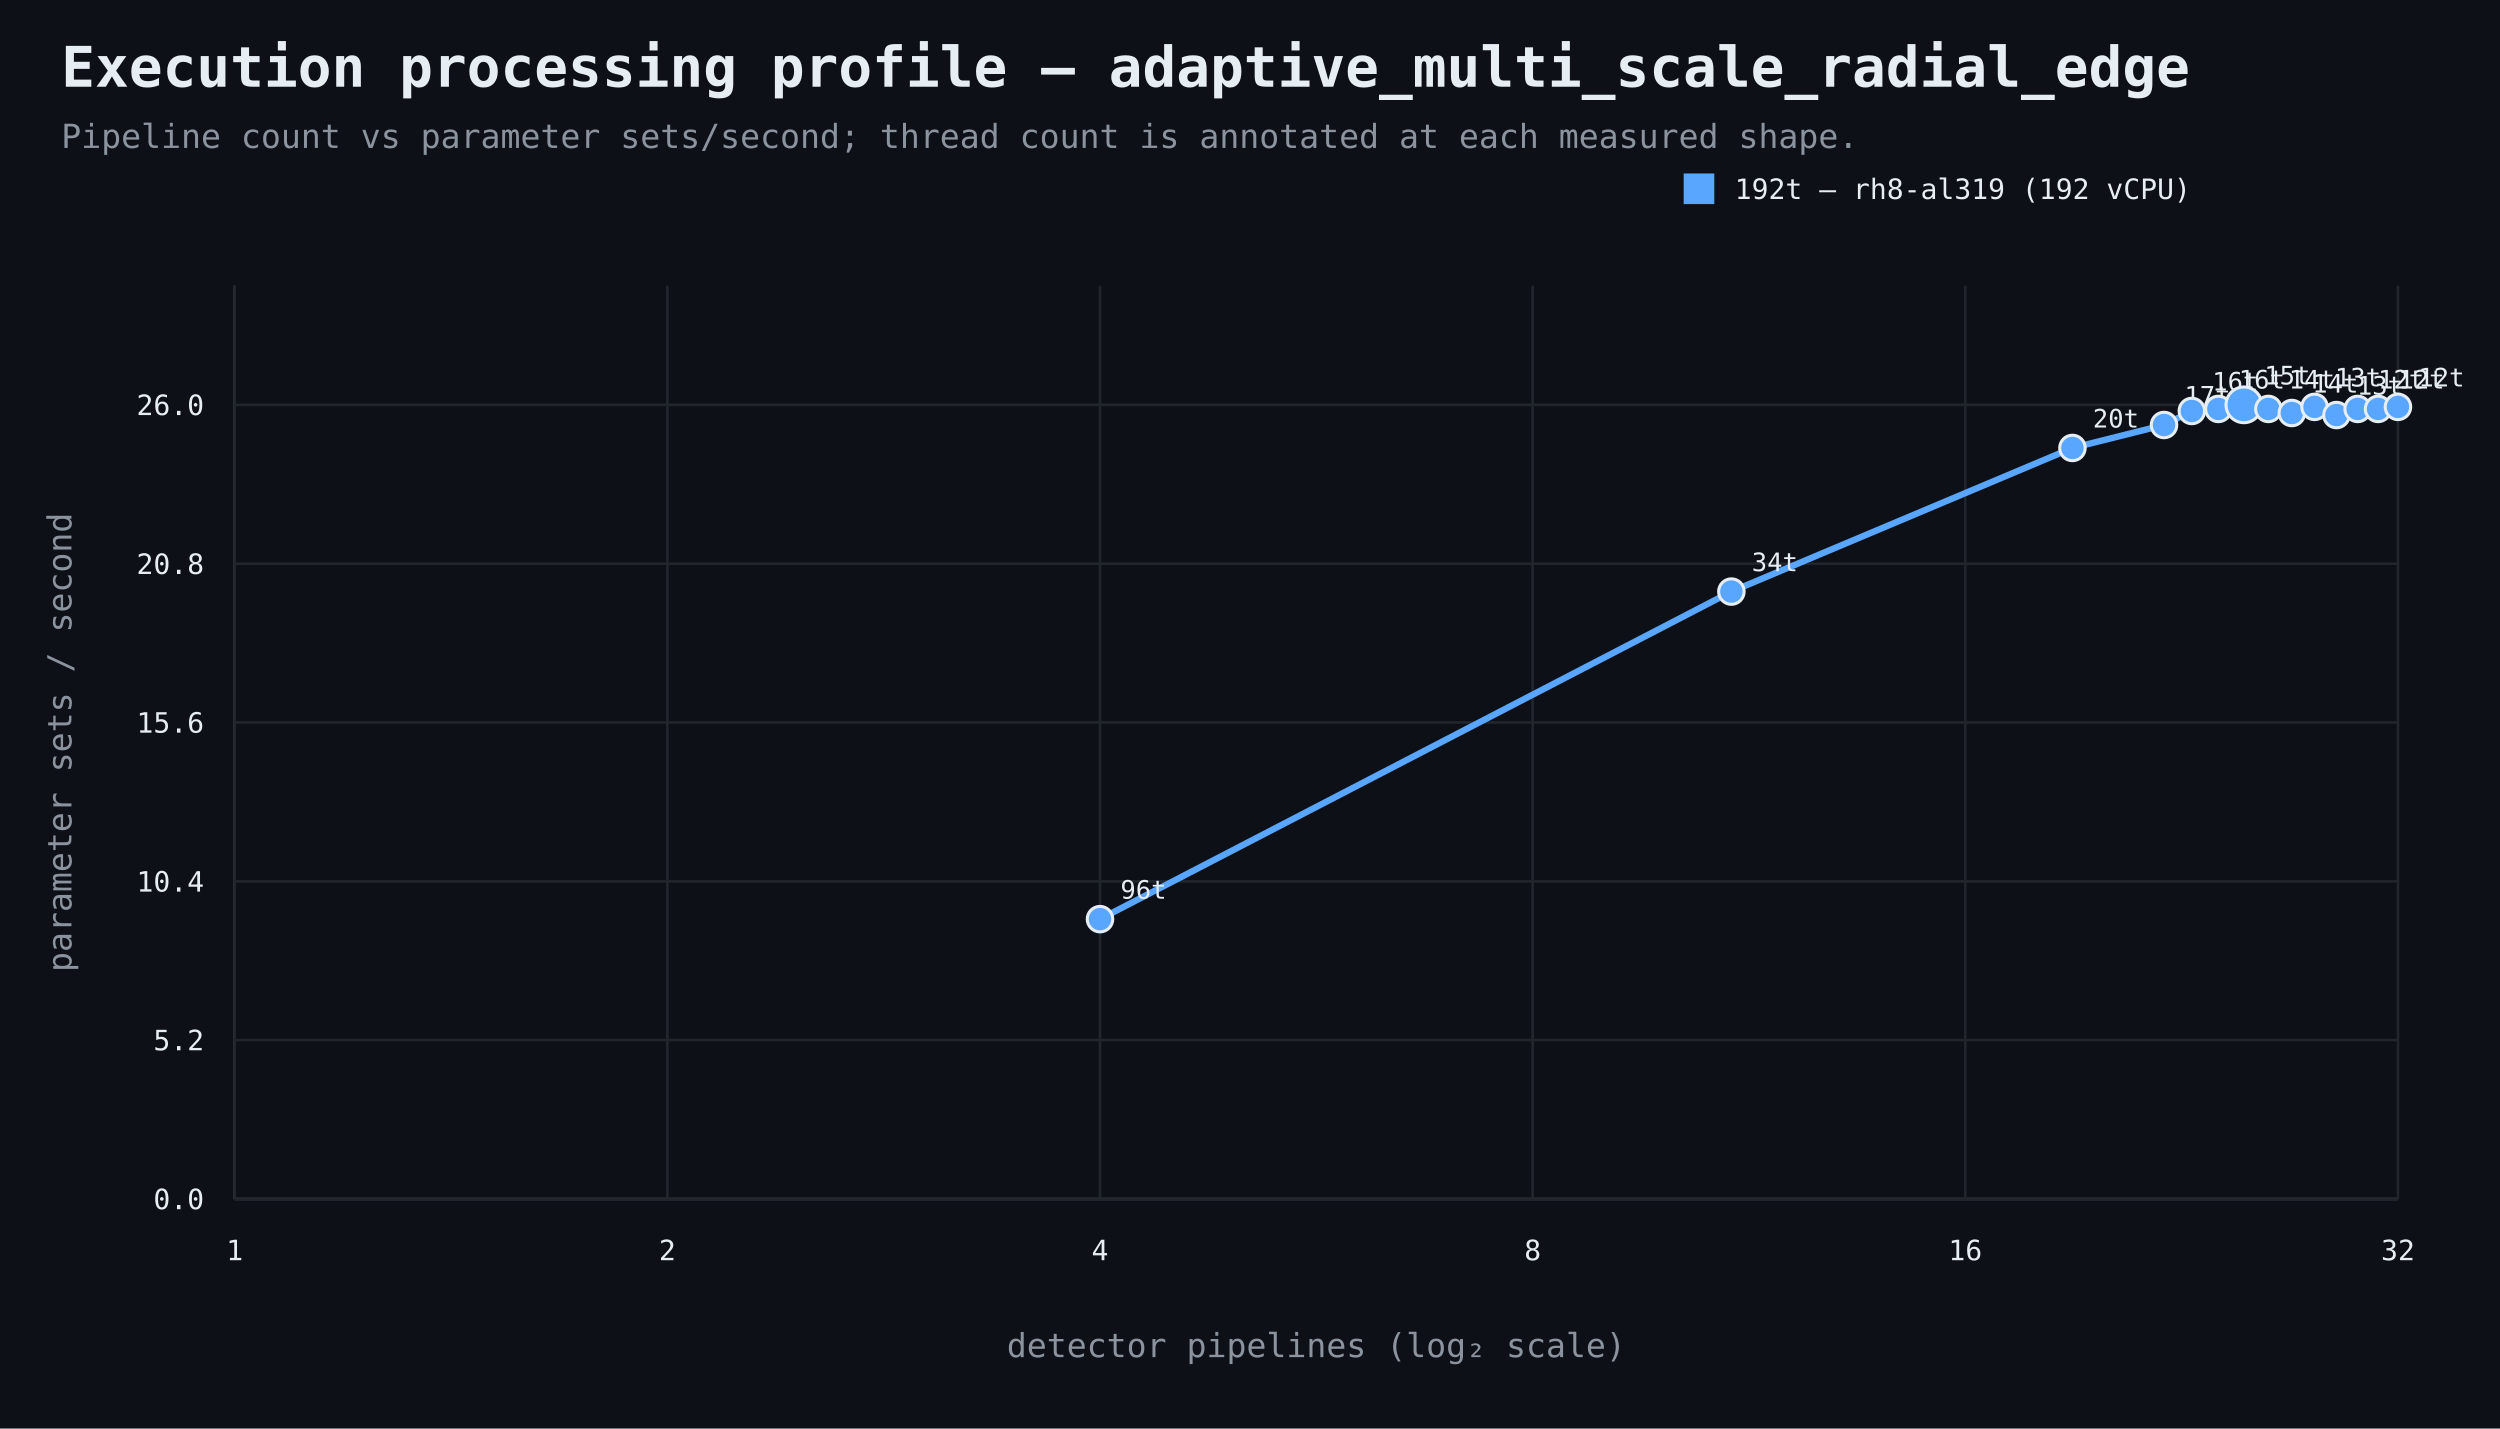
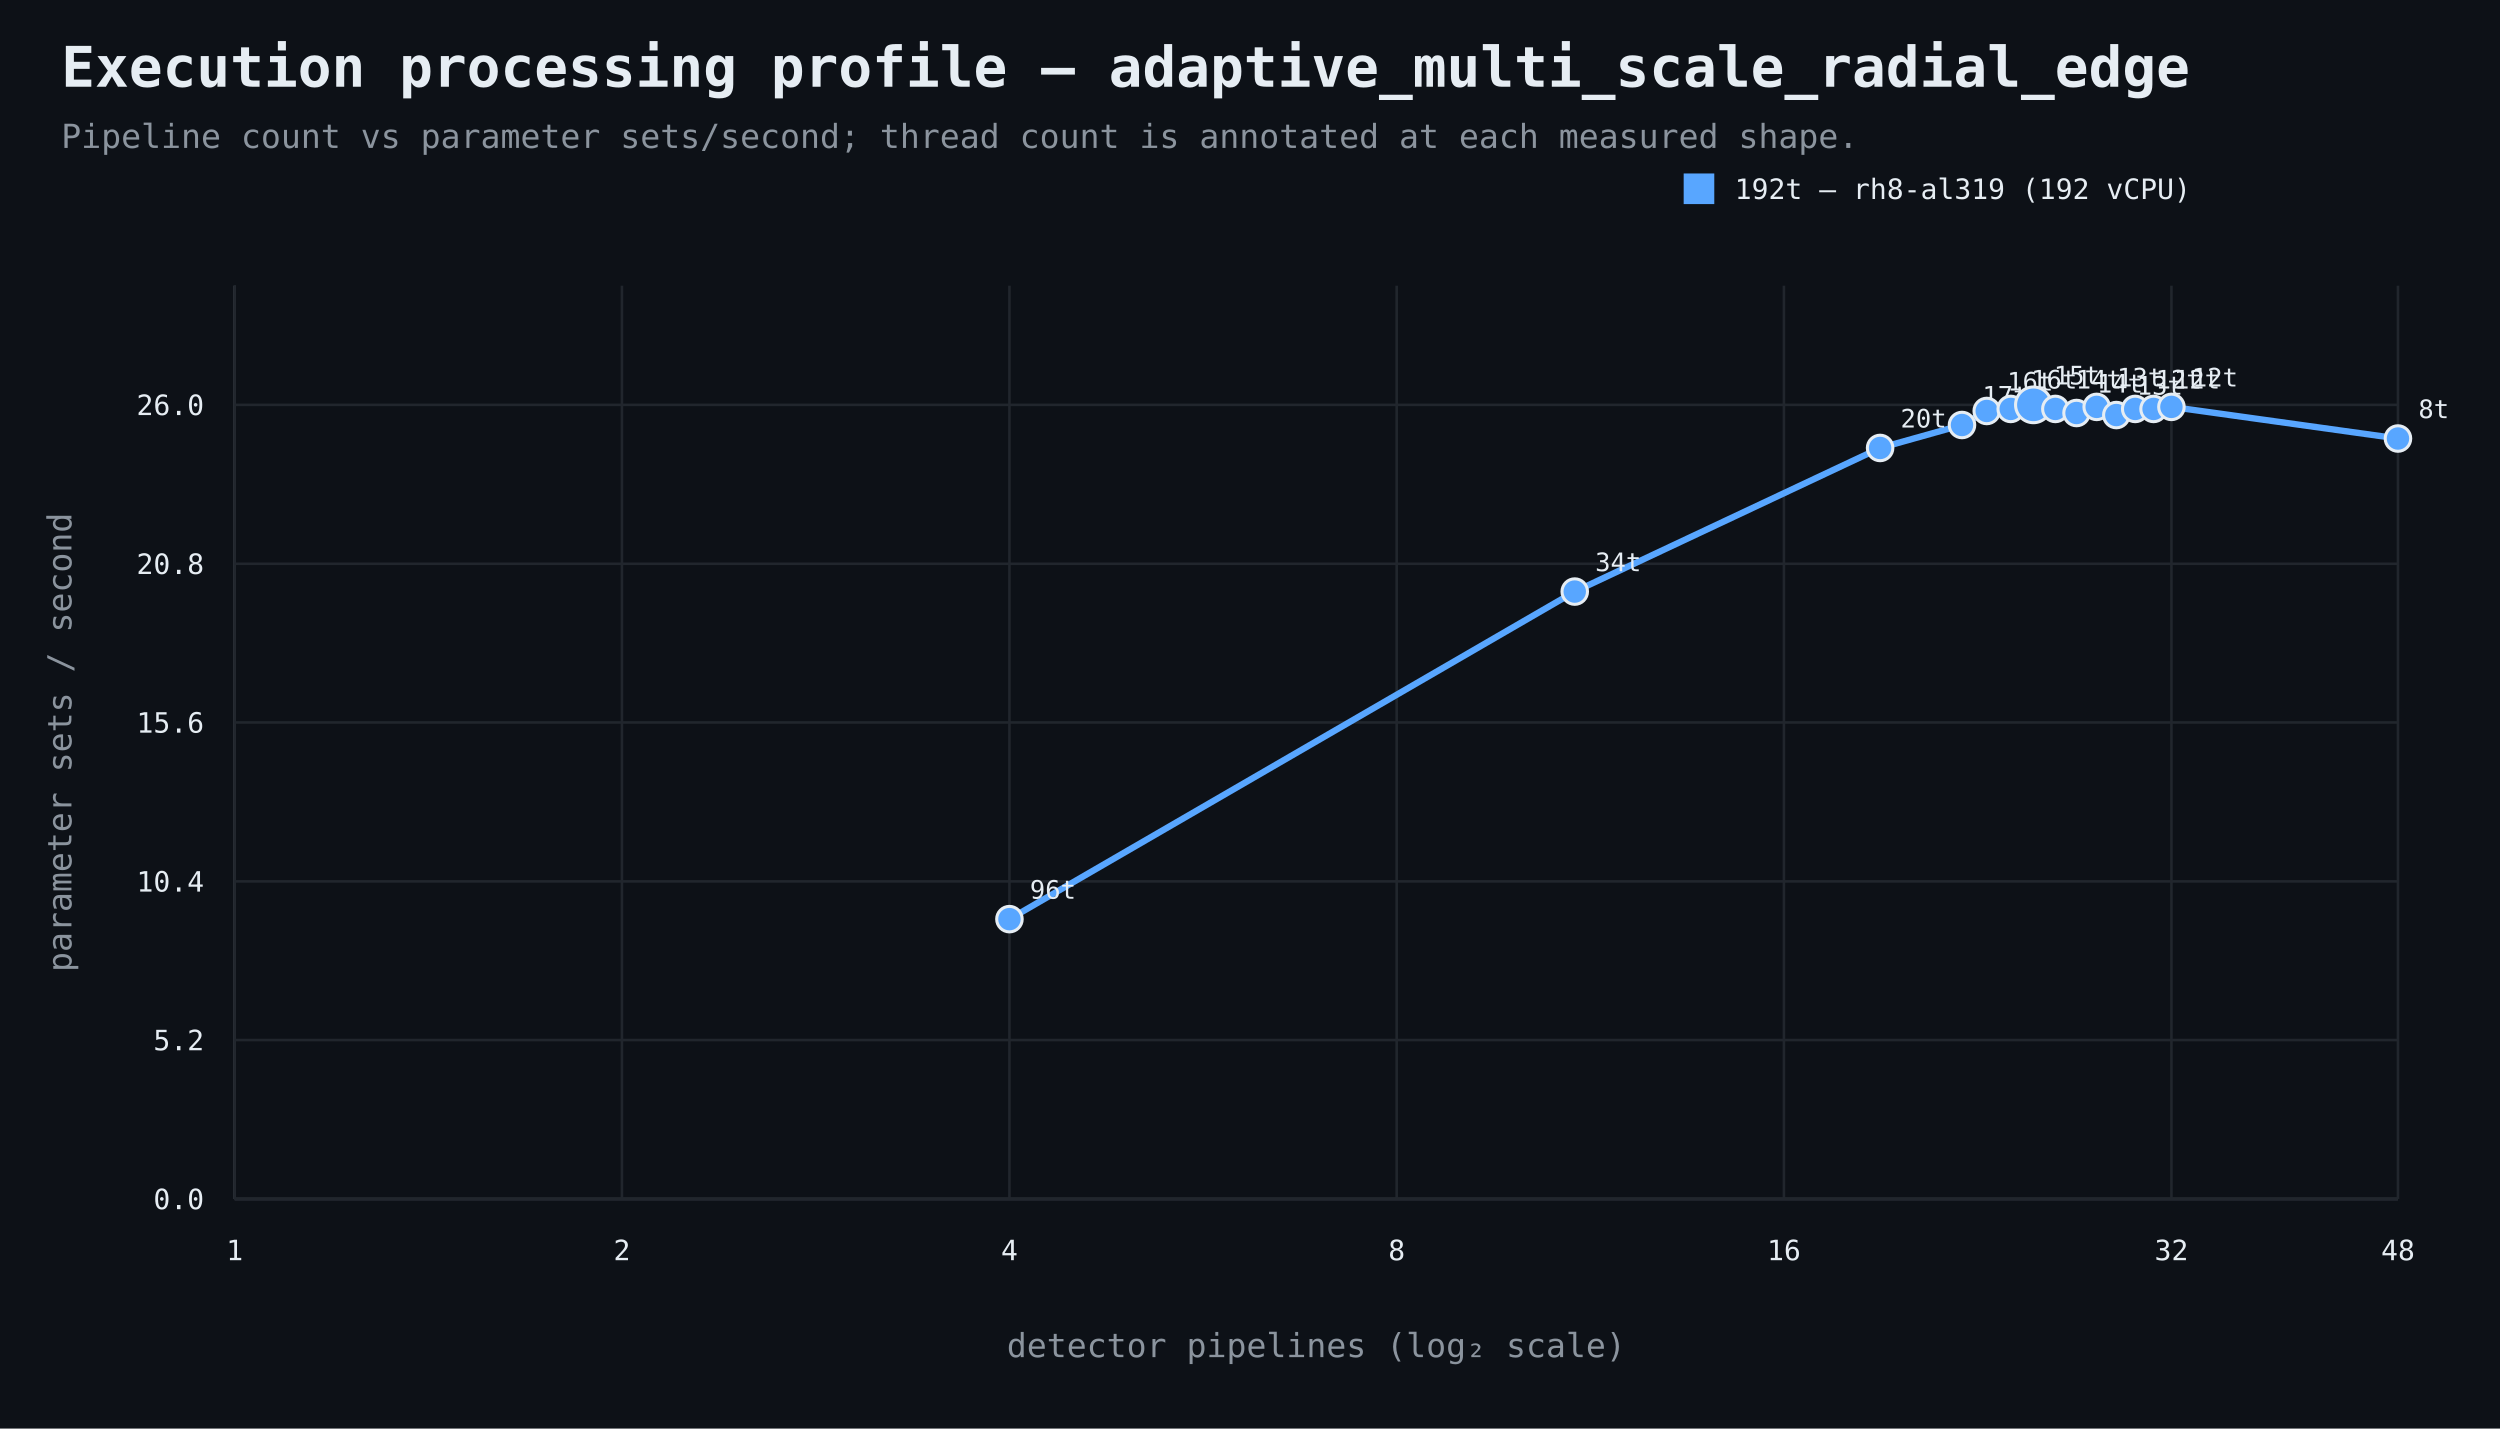
<svg xmlns="http://www.w3.org/2000/svg" width="980" height="560" viewBox="0 0 980 560">
  <rect width="100%" height="100%" fill="#0d1117" />
  <style>text{font-family:ui-monospace,SFMono-Regular,Consolas,monospace;fill:#e6edf3}.muted{fill:#8b949e}.axis{stroke:#484f58;stroke-width:1}.grid{stroke:#21262d;stroke-width:1}.point{stroke:#e6edf3;stroke-width:1.2}</style>
  <text x="24" y="34" font-size="22" font-weight="700">Execution processing profile — adaptive_multi_scale_radial_edge</text>
  <text x="24" y="58" font-size="13" class="muted">Pipeline count vs parameter sets/second; thread count is annotated at each measured shape.</text>
  <line x1="92" y1="470" x2="940" y2="470" class="axis" />
  <line x1="92" y1="112" x2="92" y2="470" class="axis" />
  <line x1="92" y1="470.0" x2="940" y2="470.0" class="grid" />
  <text x="80" y="474.0" text-anchor="end" font-size="11">0.0</text>
  <line x1="92" y1="407.7" x2="940" y2="407.7" class="grid" />
  <text x="80" y="411.7" text-anchor="end" font-size="11">5.2</text>
  <line x1="92" y1="345.5" x2="940" y2="345.5" class="grid" />
  <text x="80" y="349.5" text-anchor="end" font-size="11">10.4</text>
  <line x1="92" y1="283.2" x2="940" y2="283.2" class="grid" />
  <text x="80" y="287.2" text-anchor="end" font-size="11">15.6</text>
  <line x1="92" y1="221.0" x2="940" y2="221.0" class="grid" />
  <text x="80" y="225.0" text-anchor="end" font-size="11">20.8</text>
  <line x1="92" y1="158.7" x2="940" y2="158.7" class="grid" />
  <text x="80" y="162.7" text-anchor="end" font-size="11">26.0</text>
  <line x1="92.0" y1="112" x2="92.0" y2="470" class="grid" />
  <text x="92.0" y="494" text-anchor="middle" font-size="11">1</text>
-   <line x1="261.6" y1="112" x2="261.6" y2="470" class="grid" />
-   <text x="261.6" y="494" text-anchor="middle" font-size="11">2</text>
-   <line x1="431.2" y1="112" x2="431.2" y2="470" class="grid" />
-   <text x="431.2" y="494" text-anchor="middle" font-size="11">4</text>
-   <line x1="600.8" y1="112" x2="600.8" y2="470" class="grid" />
-   <text x="600.8" y="494" text-anchor="middle" font-size="11">8</text>
-   <line x1="770.4" y1="112" x2="770.4" y2="470" class="grid" />
-   <text x="770.4" y="494" text-anchor="middle" font-size="11">16</text>
+   <line x1="243.8" y1="112" x2="243.8" y2="470" class="grid" />
+   <text x="243.8" y="494" text-anchor="middle" font-size="11">2</text>
+   <line x1="395.7" y1="112" x2="395.7" y2="470" class="grid" />
+   <text x="395.7" y="494" text-anchor="middle" font-size="11">4</text>
+   <line x1="547.5" y1="112" x2="547.5" y2="470" class="grid" />
+   <text x="547.5" y="494" text-anchor="middle" font-size="11">8</text>
+   <line x1="699.3" y1="112" x2="699.3" y2="470" class="grid" />
+   <text x="699.3" y="494" text-anchor="middle" font-size="11">16</text>
+   <line x1="851.2" y1="112" x2="851.2" y2="470" class="grid" />
+   <text x="851.2" y="494" text-anchor="middle" font-size="11">32</text>
  <line x1="940.0" y1="112" x2="940.0" y2="470" class="grid" />
-   <text x="940.0" y="494" text-anchor="middle" font-size="11">32</text>
+   <text x="940.0" y="494" text-anchor="middle" font-size="11">48</text>
  <text x="516.0" y="532" text-anchor="middle" font-size="13" class="muted">detector pipelines (log₂ scale)</text>
  <text x="28" y="291.0" text-anchor="middle" font-size="13" class="muted" transform="rotate(-90 28 291.0)">parameter sets / second</text>
-   <path d="M 431.2 360.3 L 678.7 231.9 L 812.4 175.6 L 848.3 166.6 L 859.2 161.1 L 869.6 160.3 L 879.6 158.7 L 889.2 160.3 L 898.4 161.9 L 907.3 159.5 L 915.9 162.7 L 924.2 160.3 L 932.2 160.3 L 940.0 159.5" fill="none" stroke="#58a6ff" stroke-width="2.5" />
-   <circle cx="431.2" cy="360.3" r="5" fill="#58a6ff" class="point" />
-   <text x="439.2" y="352.3" text-anchor="start" font-size="10">96t</text>
-   <circle cx="678.7" cy="231.9" r="5" fill="#58a6ff" class="point" />
-   <text x="686.7" y="223.9" text-anchor="start" font-size="10">34t</text>
-   <circle cx="812.4" cy="175.6" r="5" fill="#58a6ff" class="point" />
-   <text x="820.4" y="167.6" text-anchor="start" font-size="10">20t</text>
-   <circle cx="848.3" cy="166.6" r="5" fill="#58a6ff" class="point" />
-   <text x="856.3" y="158.6" text-anchor="start" font-size="10">17t</text>
-   <circle cx="859.2" cy="161.1" r="5" fill="#58a6ff" class="point" />
-   <text x="867.2" y="153.1" text-anchor="start" font-size="10">16t</text>
-   <circle cx="869.6" cy="160.3" r="5" fill="#58a6ff" class="point" />
-   <text x="877.6" y="152.3" text-anchor="start" font-size="10">16t</text>
-   <circle cx="879.6" cy="158.7" r="7" fill="#58a6ff" class="point" />
-   <text x="887.6" y="150.7" text-anchor="start" font-size="10">15t</text>
-   <circle cx="889.2" cy="160.3" r="5" fill="#58a6ff" class="point" />
-   <text x="897.2" y="152.3" text-anchor="start" font-size="10">14t</text>
-   <circle cx="898.4" cy="161.9" r="5" fill="#58a6ff" class="point" />
-   <text x="906.4" y="153.9" text-anchor="start" font-size="10">14t</text>
-   <circle cx="907.3" cy="159.5" r="5" fill="#58a6ff" class="point" />
-   <text x="915.3" y="151.5" text-anchor="start" font-size="10">13t</text>
-   <circle cx="915.9" cy="162.7" r="5" fill="#58a6ff" class="point" />
-   <text x="923.9" y="154.7" text-anchor="start" font-size="10">13t</text>
-   <circle cx="924.2" cy="160.3" r="5" fill="#58a6ff" class="point" />
-   <text x="932.2" y="152.3" text-anchor="start" font-size="10">12t</text>
-   <circle cx="932.2" cy="160.3" r="5" fill="#58a6ff" class="point" />
-   <text x="940.2" y="152.3" text-anchor="start" font-size="10">12t</text>
-   <circle cx="940.0" cy="159.5" r="5" fill="#58a6ff" class="point" />
-   <text x="948.0" y="151.5" text-anchor="start" font-size="10">12t</text>
+   <path d="M 395.7 360.3 L 617.3 231.9 L 737.0 175.6 L 769.1 166.6 L 778.8 161.1 L 788.2 160.3 L 797.1 158.7 L 805.7 160.3 L 814.0 161.9 L 821.9 159.5 L 829.6 162.7 L 837.0 160.3 L 844.2 160.3 L 851.2 159.5 L 940.0 171.9" fill="none" stroke="#58a6ff" stroke-width="2.5" />
+   <circle cx="395.7" cy="360.3" r="5" fill="#58a6ff" class="point" />
+   <text x="403.7" y="352.3" text-anchor="start" font-size="10">96t</text>
+   <circle cx="617.3" cy="231.9" r="5" fill="#58a6ff" class="point" />
+   <text x="625.3" y="223.9" text-anchor="start" font-size="10">34t</text>
+   <circle cx="737.0" cy="175.6" r="5" fill="#58a6ff" class="point" />
+   <text x="745.0" y="167.6" text-anchor="start" font-size="10">20t</text>
+   <circle cx="769.1" cy="166.6" r="5" fill="#58a6ff" class="point" />
+   <text x="777.1" y="158.6" text-anchor="start" font-size="10">17t</text>
+   <circle cx="778.8" cy="161.1" r="5" fill="#58a6ff" class="point" />
+   <text x="786.8" y="153.1" text-anchor="start" font-size="10">16t</text>
+   <circle cx="788.2" cy="160.3" r="5" fill="#58a6ff" class="point" />
+   <text x="796.2" y="152.3" text-anchor="start" font-size="10">16t</text>
+   <circle cx="797.1" cy="158.7" r="7" fill="#58a6ff" class="point" />
+   <text x="805.1" y="150.7" text-anchor="start" font-size="10">15t</text>
+   <circle cx="805.7" cy="160.3" r="5" fill="#58a6ff" class="point" />
+   <text x="813.7" y="152.3" text-anchor="start" font-size="10">14t</text>
+   <circle cx="814.0" cy="161.9" r="5" fill="#58a6ff" class="point" />
+   <text x="822.0" y="153.9" text-anchor="start" font-size="10">14t</text>
+   <circle cx="821.9" cy="159.5" r="5" fill="#58a6ff" class="point" />
+   <text x="829.9" y="151.5" text-anchor="start" font-size="10">13t</text>
+   <circle cx="829.6" cy="162.7" r="5" fill="#58a6ff" class="point" />
+   <text x="837.6" y="154.7" text-anchor="start" font-size="10">13t</text>
+   <circle cx="837.0" cy="160.3" r="5" fill="#58a6ff" class="point" />
+   <text x="845.0" y="152.3" text-anchor="start" font-size="10">12t</text>
+   <circle cx="844.2" cy="160.3" r="5" fill="#58a6ff" class="point" />
+   <text x="852.2" y="152.3" text-anchor="start" font-size="10">12t</text>
+   <circle cx="851.2" cy="159.5" r="5" fill="#58a6ff" class="point" />
+   <text x="859.2" y="151.5" text-anchor="start" font-size="10">12t</text>
+   <circle cx="940.0" cy="171.9" r="5" fill="#58a6ff" class="point" />
+   <text x="948.0" y="163.9" text-anchor="start" font-size="10">8t</text>
  <rect x="660" y="68" width="12" height="12" fill="#58a6ff" />
  <text x="680" y="78" font-size="11">192t — rh8-al319 (192 vCPU)</text>
</svg>
